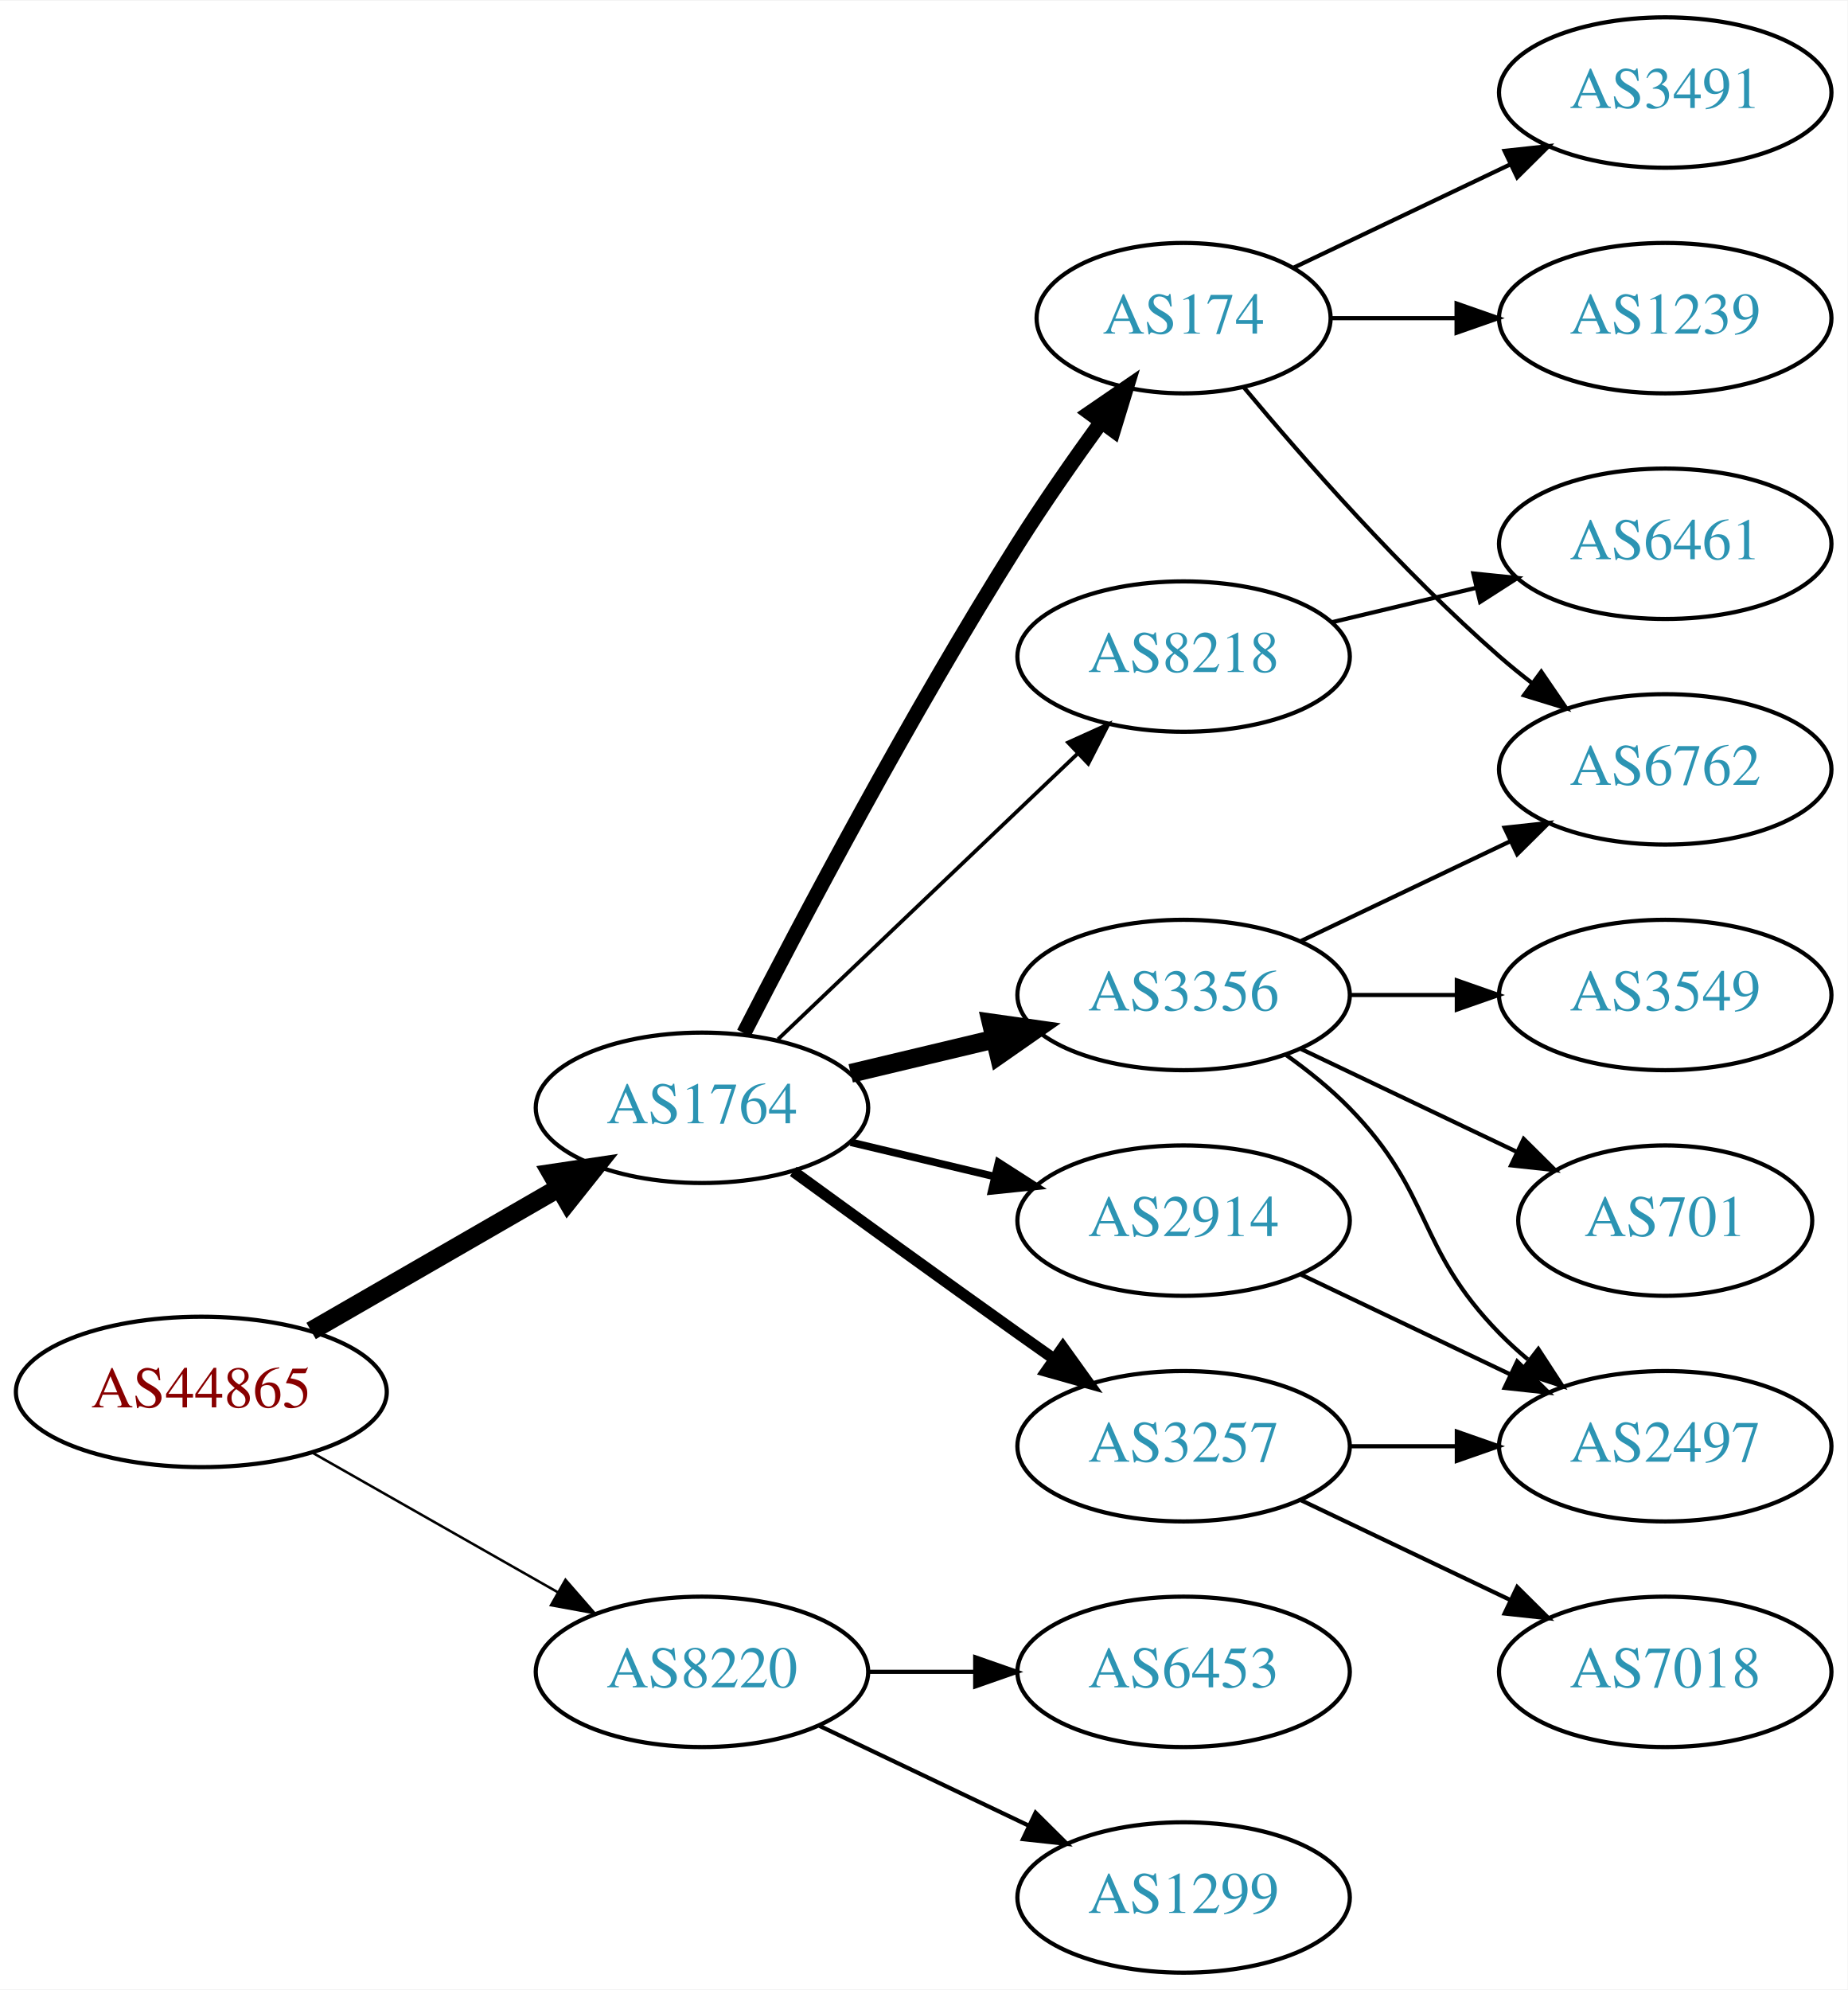
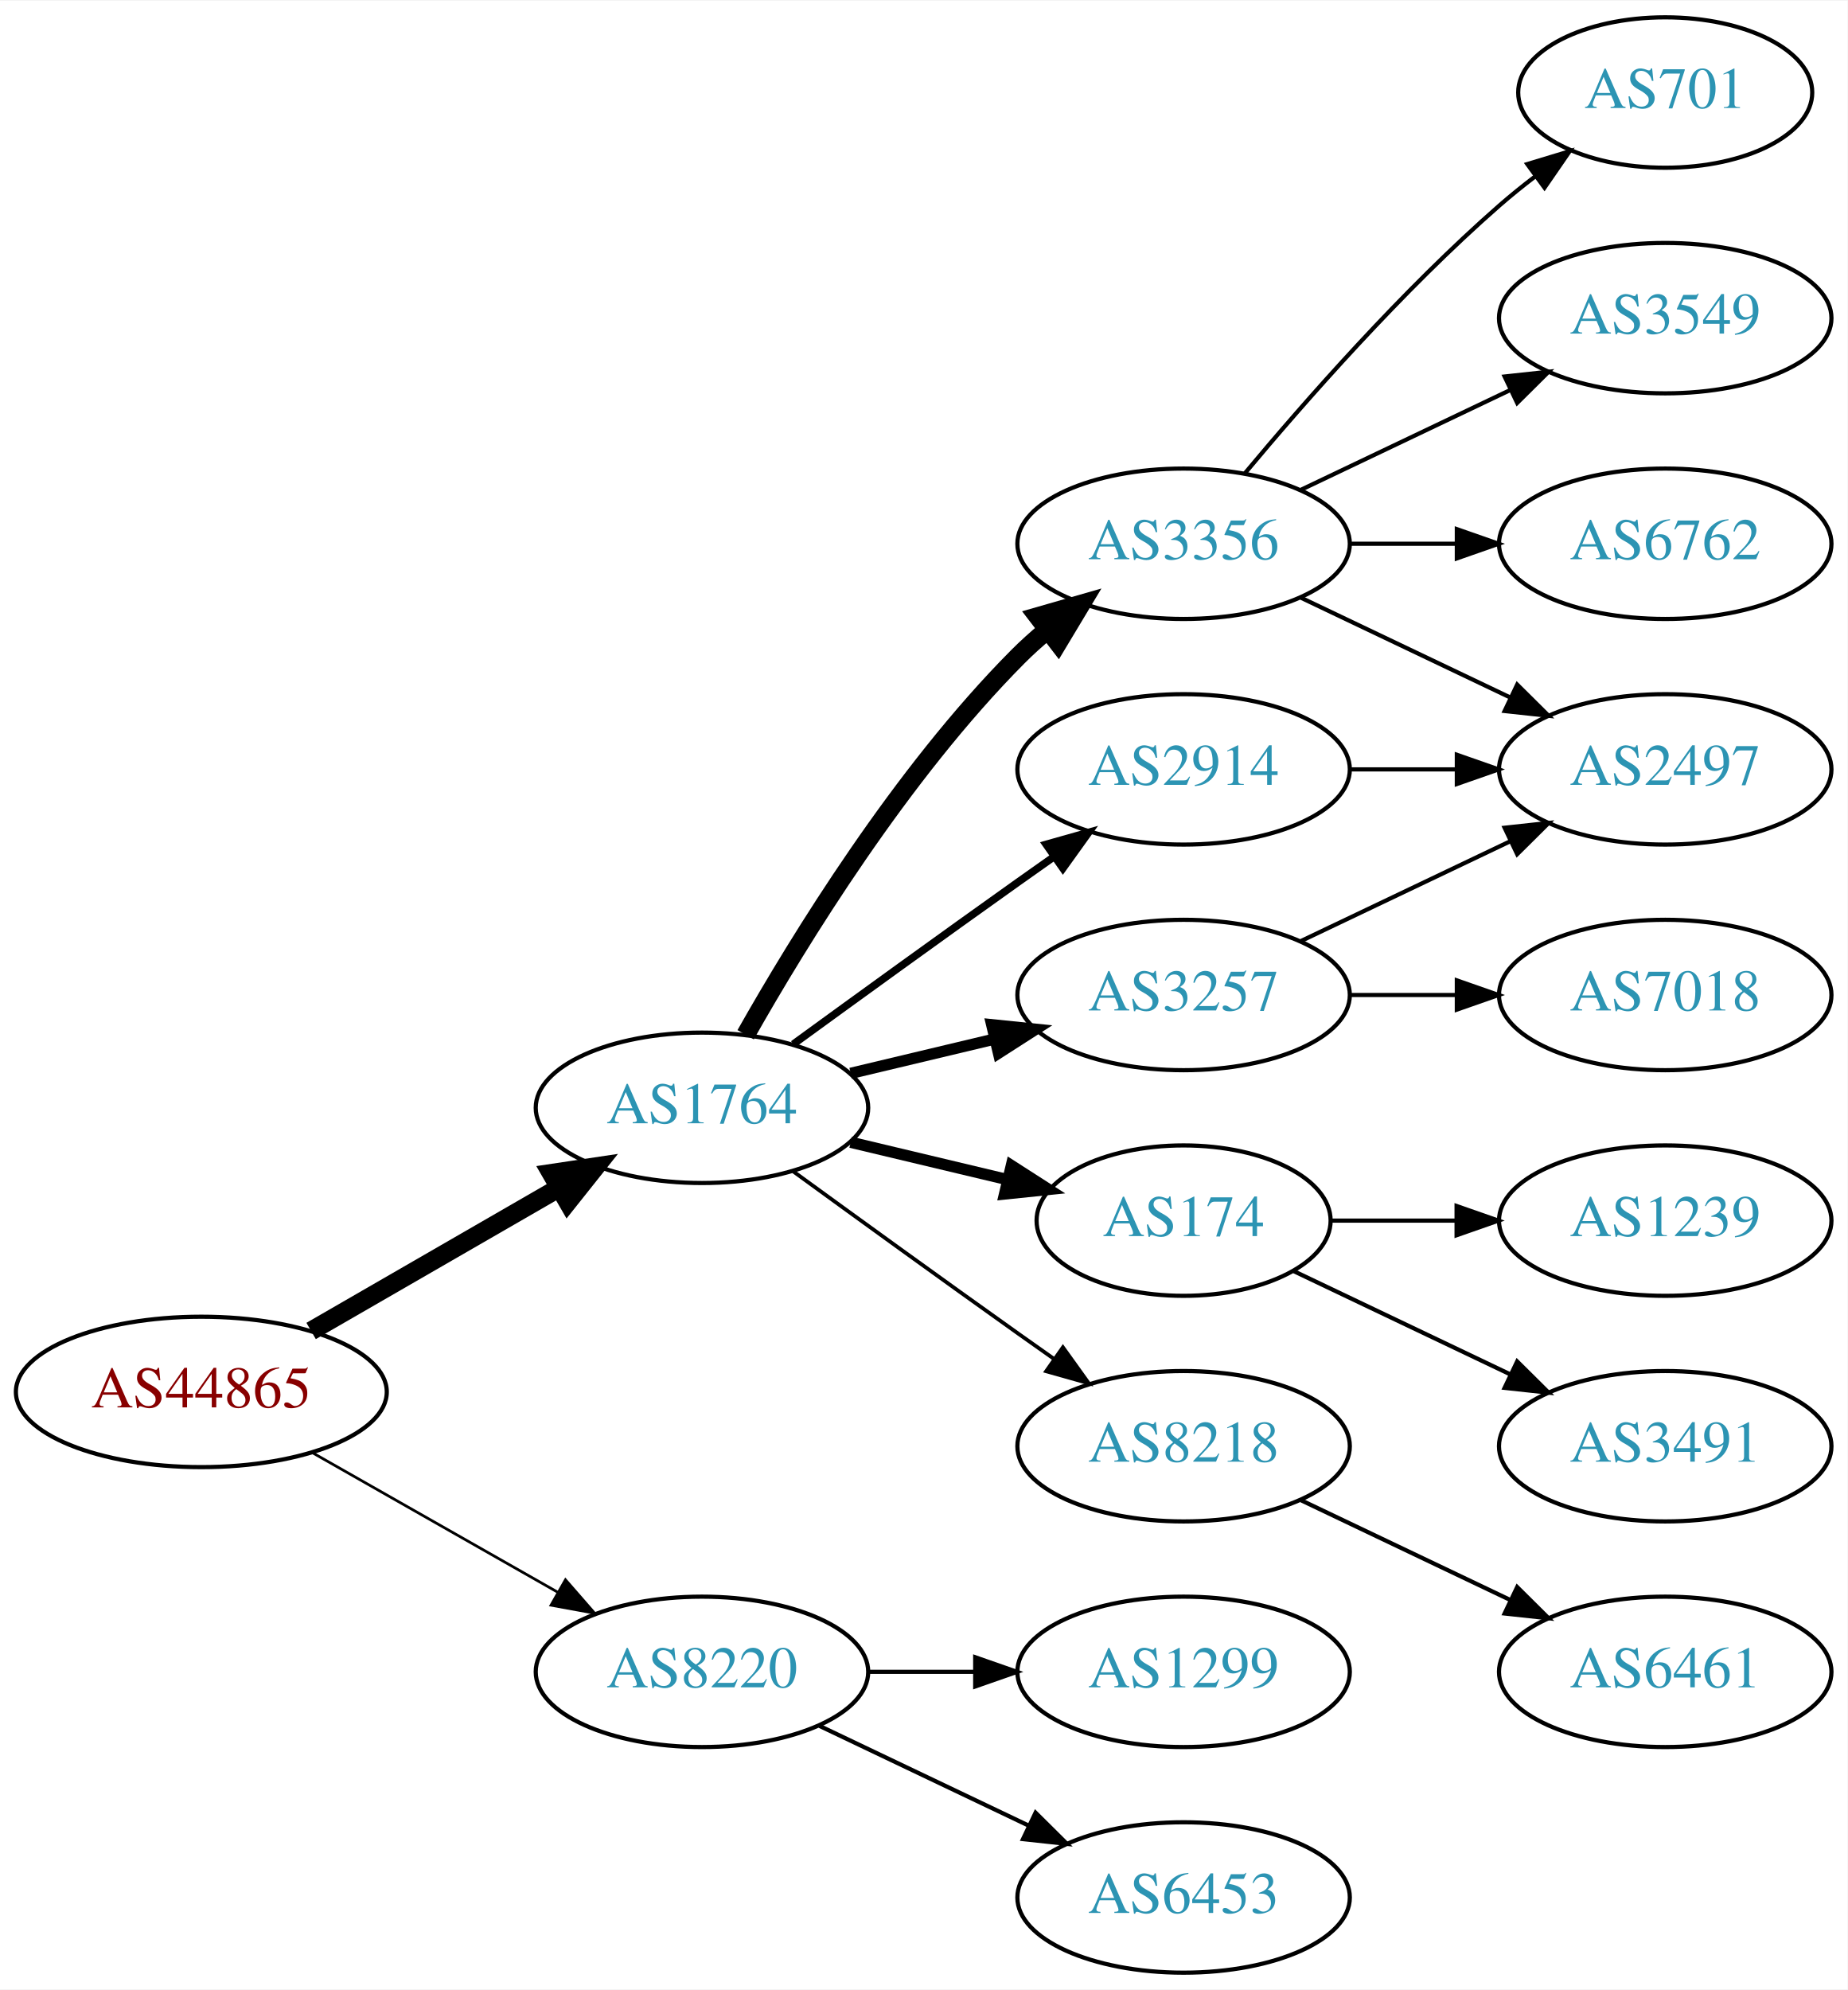
<svg xmlns="http://www.w3.org/2000/svg" xmlns:xlink="http://www.w3.org/1999/xlink" width="442pt" height="476pt" viewBox="0.00 0.00 442.27 476.00">
  <g id="graph0" class="graph" transform="scale(1 1) rotate(0) translate(4 472)">
    <polygon fill="white" stroke="none" points="-4,4 -4,-472 438.271,-472 438.271,4 -4,4" />
    <g id="node1" class="node">
      <g id="a_node1">
        <a xlink:href="/asn/44865" xlink:title="AS44865 ~ derStandard.at GmbH [AT]">
          <ellipse fill="#ffffff" stroke="black" cx="44.196" cy="-139" rx="44.393" ry="18" />
          <text text-anchor="middle" x="44.196" y="-135.3" font-family="Times,serif" font-size="14.00" fill="#880000">AS44865</text>
        </a>
      </g>
    </g>
    <g id="node2" class="node">
      <g id="a_node2">
        <a xlink:href="/asn/1764" xlink:title="AS1764 ~ NEXTLAYER-AS [AT]">
          <ellipse fill="#ffffff" stroke="black" cx="164.039" cy="-207" rx="39.794" ry="18" />
          <text text-anchor="middle" x="164.039" y="-203.3" font-family="Times,serif" font-size="14.00" fill="#2c94b3">AS1764</text>
        </a>
      </g>
    </g>
    <g id="edge1" class="edge">
      <path fill="none" stroke="black" stroke-width="4.5" d="M70.476,-153.588C87.796,-163.582 110.947,-176.941 129.763,-187.799" />
      <polygon fill="black" stroke="black" stroke-width="4.5" points="127.978,-191.314 138.607,-192.902 131.914,-184.493 127.978,-191.314" />
    </g>
    <g id="node3" class="node">
      <g id="a_node3">
        <a xlink:href="/asn/8220" xlink:title="AS8220 ~ COLT [GB]">
          <ellipse fill="#ffffff" stroke="black" cx="164.039" cy="-72" rx="39.794" ry="18" />
          <text text-anchor="middle" x="164.039" y="-68.3" font-family="Times,serif" font-size="14.00" fill="#2c94b3">AS8220</text>
        </a>
      </g>
    </g>
    <g id="edge2" class="edge">
-       <path fill="none" stroke="black" stroke-width="0.6" d="M70.766,-124.462C87.985,-114.672 110.871,-101.66 129.542,-91.045" />
-       <polygon fill="black" stroke="black" stroke-width="0.6" points="131.363,-94.036 138.326,-86.05 127.903,-87.951 131.363,-94.036" />
+       <path fill="none" stroke="black" stroke-width="0.643" d="M70.766,-124.462C87.985,-114.672 110.871,-101.66 129.542,-91.045" />
+       <polygon fill="black" stroke="black" stroke-width="0.643" points="131.363,-94.036 138.326,-86.05 127.903,-87.951 131.363,-94.036" />
    </g>
    <g id="node4" class="node">
      <g id="a_node4">
-         <a xlink:href="/asn/2914" xlink:title="AS2914 ~ NTT America, Inc. [US]">
-           <ellipse fill="#ffffff" stroke="black" cx="279.332" cy="-180" rx="39.794" ry="18" />
-           <text text-anchor="middle" x="279.332" y="-176.3" font-family="Times,serif" font-size="14.00" fill="#2c94b3">AS2914</text>
+         <a xlink:href="/asn/3356" xlink:title="AS3356 ~ Level 3 Parent, LLC [US]">
+           <ellipse fill="#ffffff" stroke="black" cx="279.332" cy="-342" rx="39.794" ry="18" />
+           <text text-anchor="middle" x="279.332" y="-338.3" font-family="Times,serif" font-size="14.00" fill="#2c94b3">AS3356</text>
        </a>
      </g>
    </g>
    <g id="edge3" class="edge">
-       <path fill="none" stroke="black" stroke-width="1.8" d="M199.646,-198.752C210.517,-196.162 222.671,-193.265 234.114,-190.538" />
-       <polygon fill="black" stroke="black" stroke-width="1.8" points="235.02,-193.92 243.936,-188.197 233.397,-187.111 235.02,-193.92" />
+       <path fill="none" stroke="black" stroke-width="4.5" d="M174.498,-224.49C187.28,-247.096 211.712,-286.886 239.685,-315 241.796,-317.121 244.092,-319.188 246.477,-321.171" />
+       <polygon fill="black" stroke="black" stroke-width="4.5" points="244.463,-324.589 254.793,-327.556 249.259,-318.343 244.463,-324.589" />
    </g>
    <g id="node5" class="node">
      <g id="a_node5">
-         <a xlink:href="/asn/174" xlink:title="AS174 ~ Cogent Communications [US]">
-           <ellipse fill="#ffffff" stroke="black" cx="279.332" cy="-396" rx="35.194" ry="18" />
-           <text text-anchor="middle" x="279.332" y="-392.3" font-family="Times,serif" font-size="14.00" fill="#2c94b3">AS174</text>
+         <a xlink:href="/asn/3257" xlink:title="AS3257 ~ GTT [DE]">
+           <ellipse fill="#ffffff" stroke="black" cx="279.332" cy="-234" rx="39.794" ry="18" />
+           <text text-anchor="middle" x="279.332" y="-230.3" font-family="Times,serif" font-size="14.00" fill="#2c94b3">AS3257</text>
        </a>
      </g>
    </g>
    <g id="edge4" class="edge">
-       <path fill="none" stroke="black" stroke-width="3.6" d="M174.065,-224.852C187.501,-251.055 213.95,-301.237 239.685,-342 245.841,-351.751 253.087,-362.127 259.631,-371.15" />
-       <polygon fill="black" stroke="black" stroke-width="3.6" points="256.892,-373.333 265.632,-379.322 262.534,-369.19 256.892,-373.333" />
+       <path fill="none" stroke="black" stroke-width="2.7" d="M199.646,-215.248C210.517,-217.838 222.671,-220.735 234.114,-223.462" />
+       <polygon fill="black" stroke="black" stroke-width="2.7" points="233.397,-226.889 243.936,-225.803 235.02,-220.08 233.397,-226.889" />
    </g>
    <g id="node6" class="node">
      <g id="a_node6">
-         <a xlink:href="/asn/8218" xlink:title="AS8218 ~ legacy Neotelecoms [FR]">
-           <ellipse fill="#ffffff" stroke="black" cx="279.332" cy="-315" rx="39.794" ry="18" />
-           <text text-anchor="middle" x="279.332" y="-311.3" font-family="Times,serif" font-size="14.00" fill="#2c94b3">AS8218</text>
+         <a xlink:href="/asn/174" xlink:title="AS174 ~ Cogent Communications [US]">
+           <ellipse fill="#ffffff" stroke="black" cx="279.332" cy="-180" rx="35.194" ry="18" />
+           <text text-anchor="middle" x="279.332" y="-176.3" font-family="Times,serif" font-size="14.00" fill="#2c94b3">AS174</text>
        </a>
      </g>
    </g>
    <g id="edge5" class="edge">
-       <path fill="none" stroke="black" stroke-width="0.9" d="M182.245,-223.403C201.321,-241.587 232.241,-271.063 253.838,-291.651" />
-       <polygon fill="black" stroke="black" stroke-width="0.9" points="251.681,-294.43 261.334,-298.797 256.511,-289.363 251.681,-294.43" />
+       <path fill="none" stroke="black" stroke-width="2.7" d="M199.646,-198.752C211.44,-195.942 224.745,-192.771 237.013,-189.847" />
+       <polygon fill="black" stroke="black" stroke-width="2.7" points="238.101,-193.186 247.018,-187.463 236.479,-186.376 238.101,-193.186" />
    </g>
    <g id="node7" class="node">
      <g id="a_node7">
-         <a xlink:href="/asn/3356" xlink:title="AS3356 ~ Level 3 Parent, LLC [US]">
-           <ellipse fill="#ffffff" stroke="black" cx="279.332" cy="-234" rx="39.794" ry="18" />
-           <text text-anchor="middle" x="279.332" y="-230.3" font-family="Times,serif" font-size="14.00" fill="#2c94b3">AS3356</text>
+         <a xlink:href="/asn/2914" xlink:title="AS2914 ~ NTT America, Inc. [US]">
+           <ellipse fill="#ffffff" stroke="black" cx="279.332" cy="-288" rx="39.794" ry="18" />
+           <text text-anchor="middle" x="279.332" y="-284.3" font-family="Times,serif" font-size="14.00" fill="#2c94b3">AS2914</text>
        </a>
      </g>
    </g>
    <g id="edge6" class="edge">
-       <path fill="none" stroke="black" stroke-width="4.5" d="M199.646,-215.248C210.517,-217.838 222.671,-220.735 234.114,-223.462" />
-       <polygon fill="black" stroke="black" stroke-width="4.5" points="233.296,-227.315 243.936,-225.803 235.122,-219.654 233.296,-227.315" />
+       <path fill="none" stroke="black" stroke-width="1.8" d="M185.887,-222.222C200.821,-233.091 221.435,-248.025 239.685,-261 242.506,-263.005 245.449,-265.085 248.397,-267.159" />
+       <polygon fill="black" stroke="black" stroke-width="1.8" points="246.424,-270.05 256.621,-272.926 250.443,-264.319 246.424,-270.05" />
    </g>
    <g id="node8" class="node">
      <g id="a_node8">
-         <a xlink:href="/asn/3257" xlink:title="AS3257 ~ GTT [DE]">
+         <a xlink:href="/asn/8218" xlink:title="AS8218 ~ legacy Neotelecoms [FR]">
          <ellipse fill="#ffffff" stroke="black" cx="279.332" cy="-126" rx="39.794" ry="18" />
-           <text text-anchor="middle" x="279.332" y="-122.3" font-family="Times,serif" font-size="14.00" fill="#2c94b3">AS3257</text>
+           <text text-anchor="middle" x="279.332" y="-122.3" font-family="Times,serif" font-size="14.00" fill="#2c94b3">AS8218</text>
        </a>
      </g>
    </g>
    <g id="edge7" class="edge">
-       <path fill="none" stroke="black" stroke-width="2.7" d="M185.887,-191.778C200.821,-180.909 221.435,-165.975 239.685,-153 242.506,-150.995 245.449,-148.915 248.397,-146.841" />
-       <polygon fill="black" stroke="black" stroke-width="2.7" points="250.443,-149.681 256.621,-141.074 246.424,-143.95 250.443,-149.681" />
+       <path fill="none" stroke="black" stroke-width="0.9" d="M185.887,-191.778C200.821,-180.909 221.435,-165.975 239.685,-153 242.506,-150.995 245.449,-148.915 248.397,-146.841" />
+       <polygon fill="black" stroke="black" stroke-width="0.9" points="250.443,-149.681 256.621,-141.074 246.424,-143.95 250.443,-149.681" />
    </g>
    <g id="node17" class="node">
      <g id="a_node17">
        <a xlink:href="/asn/1299" xlink:title="AS1299 ~ Telia Carrier [EU]">
+           <ellipse fill="#ffffff" stroke="black" cx="279.332" cy="-72" rx="39.794" ry="18" />
+           <text text-anchor="middle" x="279.332" y="-68.3" font-family="Times,serif" font-size="14.00" fill="#2c94b3">AS1299</text>
+         </a>
+       </g>
+     </g>
+     <g id="edge18" class="edge">
+       <path fill="none" stroke="black" d="M203.711,-72C211.914,-72 220.678,-72 229.21,-72" />
+       <polygon fill="black" stroke="black" points="229.449,-75.5 239.449,-72 229.449,-68.5 229.449,-75.5" />
+     </g>
+     <g id="node18" class="node">
+       <g id="a_node18">
+         <a xlink:href="/asn/6453" xlink:title="AS6453 ~ TATA COMMUNICATIONS (AMERICA) INC [US]">
          <ellipse fill="#ffffff" stroke="black" cx="279.332" cy="-18" rx="39.794" ry="18" />
-           <text text-anchor="middle" x="279.332" y="-14.3" font-family="Times,serif" font-size="14.00" fill="#2c94b3">AS1299</text>
+           <text text-anchor="middle" x="279.332" y="-14.3" font-family="Times,serif" font-size="14.00" fill="#2c94b3">AS6453</text>
        </a>
      </g>
    </g>
    <g id="edge19" class="edge">
      <path fill="none" stroke="black" d="M192.175,-59.066C207.169,-51.919 225.99,-42.948 242.213,-35.215" />
      <polygon fill="black" stroke="black" points="243.895,-38.291 251.417,-30.829 240.884,-31.972 243.895,-38.291" />
    </g>
-     <g id="node18" class="node">
-       <g id="a_node18">
-         <a xlink:href="/asn/6453" xlink:title="AS6453 ~ TATA COMMUNICATIONS (AMERICA) INC [US]">
-           <ellipse fill="#ffffff" stroke="black" cx="279.332" cy="-72" rx="39.794" ry="18" />
-           <text text-anchor="middle" x="279.332" y="-68.3" font-family="Times,serif" font-size="14.00" fill="#2c94b3">AS6453</text>
-         </a>
-       </g>
-     </g>
-     <g id="edge20" class="edge">
-       <path fill="none" stroke="black" d="M203.711,-72C211.914,-72 220.678,-72 229.21,-72" />
-       <polygon fill="black" stroke="black" points="229.449,-75.5 239.449,-72 229.449,-68.5 229.449,-75.5" />
+     <g id="node9" class="node">
+       <g id="a_node9">
+         <a xlink:href="/asn/701" xlink:title="AS701 ~ UUNET [US]">
+           <ellipse fill="#ffffff" stroke="black" cx="394.625" cy="-450" rx="35.194" ry="18" />
+           <text text-anchor="middle" x="394.625" y="-446.3" font-family="Times,serif" font-size="14.00" fill="#2c94b3">AS701</text>
+         </a>
+       </g>
+     </g>
+     <g id="edge8" class="edge">
+       <path fill="none" stroke="black" d="M293.962,-358.817C308.244,-375.929 331.791,-402.745 354.978,-423 357.648,-425.332 360.521,-427.648 363.451,-429.886" />
+       <polygon fill="black" stroke="black" points="361.602,-432.87 371.742,-435.939 365.729,-427.216 361.602,-432.87" />
    </g>
    <g id="node10" class="node">
      <g id="a_node10">
+         <a xlink:href="/asn/3549" xlink:title="AS3549 ~ Level 3 Parent, LLC [US]">
+           <ellipse fill="#ffffff" stroke="black" cx="394.625" cy="-396" rx="39.794" ry="18" />
+           <text text-anchor="middle" x="394.625" y="-392.3" font-family="Times,serif" font-size="14.00" fill="#2c94b3">AS3549</text>
+         </a>
+       </g>
+     </g>
+     <g id="edge9" class="edge">
+       <path fill="none" stroke="black" d="M307.468,-354.934C322.462,-362.081 341.283,-371.052 357.506,-378.785" />
+       <polygon fill="black" stroke="black" points="356.177,-382.028 366.71,-383.171 359.188,-375.709 356.177,-382.028" />
+     </g>
+     <g id="node11" class="node">
+       <g id="a_node11">
+         <a xlink:href="/asn/6762" xlink:title="AS6762 ~ TELECOM ITALIA SPARKLE S.p.A. [IT]">
+           <ellipse fill="#ffffff" stroke="black" cx="394.625" cy="-342" rx="39.794" ry="18" />
+           <text text-anchor="middle" x="394.625" y="-338.3" font-family="Times,serif" font-size="14.00" fill="#2c94b3">AS6762</text>
+         </a>
+       </g>
+     </g>
+     <g id="edge10" class="edge">
+       <path fill="none" stroke="black" d="M319.004,-342C327.207,-342 335.971,-342 344.503,-342" />
+       <polygon fill="black" stroke="black" points="344.742,-345.5 354.742,-342 344.742,-338.5 344.742,-345.5" />
+     </g>
+     <g id="node12" class="node">
+       <g id="a_node12">
        <a xlink:href="/asn/2497" xlink:title="AS2497 ~ Internet Initiative Japan Inc. [JP]">
-           <ellipse fill="#ffffff" stroke="black" cx="394.625" cy="-126" rx="39.794" ry="18" />
-           <text text-anchor="middle" x="394.625" y="-122.3" font-family="Times,serif" font-size="14.00" fill="#2c94b3">AS2497</text>
-         </a>
-       </g>
-     </g>
-     <g id="edge9" class="edge">
-       <path fill="none" stroke="black" d="M307.468,-167.066C322.462,-159.919 341.283,-150.948 357.506,-143.215" />
-       <polygon fill="black" stroke="black" points="359.188,-146.291 366.71,-138.829 356.177,-139.972 359.188,-146.291" />
+           <ellipse fill="#ffffff" stroke="black" cx="394.625" cy="-288" rx="39.794" ry="18" />
+           <text text-anchor="middle" x="394.625" y="-284.3" font-family="Times,serif" font-size="14.00" fill="#2c94b3">AS2497</text>
+         </a>
+       </g>
+     </g>
+     <g id="edge11" class="edge">
+       <path fill="none" stroke="black" d="M307.468,-329.066C322.462,-321.919 341.283,-312.948 357.506,-305.215" />
+       <polygon fill="black" stroke="black" points="359.188,-308.291 366.71,-300.829 356.177,-301.972 359.188,-308.291" />
+     </g>
+     <g id="edge12" class="edge">
+       <path fill="none" stroke="black" d="M307.468,-246.934C322.462,-254.081 341.283,-263.052 357.506,-270.785" />
+       <polygon fill="black" stroke="black" points="356.177,-274.028 366.71,-275.171 359.188,-267.709 356.177,-274.028" />
    </g>
    <g id="node13" class="node">
      <g id="a_node13">
-         <a xlink:href="/asn/6762" xlink:title="AS6762 ~ TELECOM ITALIA SPARKLE S.p.A. [IT]">
-           <ellipse fill="#ffffff" stroke="black" cx="394.625" cy="-288" rx="39.794" ry="18" />
-           <text text-anchor="middle" x="394.625" y="-284.3" font-family="Times,serif" font-size="14.00" fill="#2c94b3">AS6762</text>
-         </a>
-       </g>
-     </g>
-     <g id="edge14" class="edge">
-       <path fill="none" stroke="black" d="M293.696,-379.501C307.952,-362.404 331.647,-335.381 354.978,-315 357.444,-312.846 360.082,-310.706 362.78,-308.628" />
-       <polygon fill="black" stroke="black" points="364.953,-311.375 370.934,-302.63 360.805,-305.736 364.953,-311.375" />
+         <a xlink:href="/asn/7018" xlink:title="AS7018 ~ AT&amp;T Services, Inc. [US]">
+           <ellipse fill="#ffffff" stroke="black" cx="394.625" cy="-234" rx="39.794" ry="18" />
+           <text text-anchor="middle" x="394.625" y="-230.3" font-family="Times,serif" font-size="14.00" fill="#2c94b3">AS7018</text>
+         </a>
+       </g>
+     </g>
+     <g id="edge13" class="edge">
+       <path fill="none" stroke="black" d="M319.004,-234C327.207,-234 335.971,-234 344.503,-234" />
+       <polygon fill="black" stroke="black" points="344.742,-237.5 354.742,-234 344.742,-230.5 344.742,-237.5" />
    </g>
    <g id="node14" class="node">
      <g id="a_node14">
-         <a xlink:href="/asn/3491" xlink:title="AS3491 ~ PCCW Global, Inc. [US]">
-           <ellipse fill="#ffffff" stroke="black" cx="394.625" cy="-450" rx="39.794" ry="18" />
-           <text text-anchor="middle" x="394.625" y="-446.3" font-family="Times,serif" font-size="14.00" fill="#2c94b3">AS3491</text>
-         </a>
-       </g>
-     </g>
-     <g id="edge15" class="edge">
-       <path fill="none" stroke="black" d="M305.757,-408.119C321.059,-415.413 340.783,-424.814 357.665,-432.86" />
-       <polygon fill="black" stroke="black" points="356.172,-436.026 366.705,-437.169 359.184,-429.707 356.172,-436.026" />
+         <a xlink:href="/asn/1239" xlink:title="AS1239 ~ Sprint [US]">
+           <ellipse fill="#ffffff" stroke="black" cx="394.625" cy="-180" rx="39.794" ry="18" />
+           <text text-anchor="middle" x="394.625" y="-176.3" font-family="Times,serif" font-size="14.00" fill="#2c94b3">AS1239</text>
+         </a>
+       </g>
+     </g>
+     <g id="edge14" class="edge">
+       <path fill="none" stroke="black" d="M314.631,-180C324.008,-180 334.358,-180 344.393,-180" />
+       <polygon fill="black" stroke="black" points="344.681,-183.5 354.681,-180 344.681,-176.5 344.681,-183.5" />
    </g>
    <g id="node15" class="node">
      <g id="a_node15">
-         <a xlink:href="/asn/1239" xlink:title="AS1239 ~ Sprint [US]">
-           <ellipse fill="#ffffff" stroke="black" cx="394.625" cy="-396" rx="39.794" ry="18" />
-           <text text-anchor="middle" x="394.625" y="-392.3" font-family="Times,serif" font-size="14.00" fill="#2c94b3">AS1239</text>
-         </a>
-       </g>
+         <a xlink:href="/asn/3491" xlink:title="AS3491 ~ PCCW Global, Inc. [US]">
+           <ellipse fill="#ffffff" stroke="black" cx="394.625" cy="-126" rx="39.794" ry="18" />
+           <text text-anchor="middle" x="394.625" y="-122.3" font-family="Times,serif" font-size="14.00" fill="#2c94b3">AS3491</text>
+         </a>
+       </g>
+     </g>
+     <g id="edge15" class="edge">
+       <path fill="none" stroke="black" d="M305.757,-167.881C321.059,-160.587 340.783,-151.186 357.665,-143.14" />
+       <polygon fill="black" stroke="black" points="359.184,-146.293 366.705,-138.831 356.172,-139.974 359.184,-146.293" />
    </g>
    <g id="edge16" class="edge">
-       <path fill="none" stroke="black" d="M314.631,-396C324.008,-396 334.358,-396 344.393,-396" />
-       <polygon fill="black" stroke="black" points="344.681,-399.5 354.681,-396 344.681,-392.5 344.681,-399.5" />
-     </g>
-     <g id="node9" class="node">
-       <g id="a_node9">
-         <a xlink:href="/asn/6461" xlink:title="AS6461 ~ Zayo Bandwidth [US]">
-           <ellipse fill="#ffffff" stroke="black" cx="394.625" cy="-342" rx="39.794" ry="18" />
-           <text text-anchor="middle" x="394.625" y="-338.3" font-family="Times,serif" font-size="14.00" fill="#2c94b3">AS6461</text>
-         </a>
-       </g>
-     </g>
-     <g id="edge8" class="edge">
-       <path fill="none" stroke="black" d="M314.939,-323.248C325.81,-325.838 337.964,-328.735 349.407,-331.462" />
-       <polygon fill="black" stroke="black" points="348.69,-334.889 359.229,-333.803 350.313,-328.08 348.69,-334.889" />
-     </g>
-     <g id="edge10" class="edge">
-       <path fill="none" stroke="black" d="M303.926,-219.611C309.182,-215.852 314.513,-211.563 318.978,-207 339.151,-186.383 334.806,-173.617 354.978,-153 357.071,-150.861 359.354,-148.782 361.731,-146.79" />
-       <polygon fill="black" stroke="black" points="364.249,-149.268 370.031,-140.389 359.974,-143.725 364.249,-149.268" />
-     </g>
-     <g id="node11" class="node">
-       <g id="a_node11">
-         <a xlink:href="/asn/701" xlink:title="AS701 ~ UUNET [US]">
-           <ellipse fill="#ffffff" stroke="black" cx="394.625" cy="-180" rx="35.194" ry="18" />
-           <text text-anchor="middle" x="394.625" y="-176.3" font-family="Times,serif" font-size="14.00" fill="#2c94b3">AS701</text>
-         </a>
-       </g>
-     </g>
-     <g id="edge11" class="edge">
-       <path fill="none" stroke="black" d="M307.468,-221.066C322.9,-213.71 342.385,-204.423 358.92,-196.541" />
-       <polygon fill="black" stroke="black" points="360.741,-199.551 368.262,-192.089 357.729,-193.232 360.741,-199.551" />
-     </g>
-     <g id="node12" class="node">
-       <g id="a_node12">
-         <a xlink:href="/asn/3549" xlink:title="AS3549 ~ Level 3 Parent, LLC [US]">
-           <ellipse fill="#ffffff" stroke="black" cx="394.625" cy="-234" rx="39.794" ry="18" />
-           <text text-anchor="middle" x="394.625" y="-230.3" font-family="Times,serif" font-size="14.00" fill="#2c94b3">AS3549</text>
-         </a>
-       </g>
-     </g>
-     <g id="edge12" class="edge">
-       <path fill="none" stroke="black" d="M319.004,-234C327.207,-234 335.971,-234 344.503,-234" />
-       <polygon fill="black" stroke="black" points="344.742,-237.5 354.742,-234 344.742,-230.5 344.742,-237.5" />
-     </g>
-     <g id="edge13" class="edge">
-       <path fill="none" stroke="black" d="M307.468,-246.934C322.462,-254.081 341.283,-263.052 357.506,-270.785" />
-       <polygon fill="black" stroke="black" points="356.177,-274.028 366.71,-275.171 359.188,-267.709 356.177,-274.028" />
-     </g>
-     <g id="edge17" class="edge">
-       <path fill="none" stroke="black" d="M319.004,-126C327.207,-126 335.971,-126 344.503,-126" />
-       <polygon fill="black" stroke="black" points="344.742,-129.5 354.742,-126 344.742,-122.5 344.742,-129.5" />
+       <path fill="none" stroke="black" d="M319.004,-288C327.207,-288 335.971,-288 344.503,-288" />
+       <polygon fill="black" stroke="black" points="344.742,-291.5 354.742,-288 344.742,-284.5 344.742,-291.5" />
    </g>
    <g id="node16" class="node">
      <g id="a_node16">
-         <a xlink:href="/asn/7018" xlink:title="AS7018 ~ AT&amp;T Services, Inc. [US]">
+         <a xlink:href="/asn/6461" xlink:title="AS6461 ~ Zayo Bandwidth [US]">
          <ellipse fill="#ffffff" stroke="black" cx="394.625" cy="-72" rx="39.794" ry="18" />
-           <text text-anchor="middle" x="394.625" y="-68.3" font-family="Times,serif" font-size="14.00" fill="#2c94b3">AS7018</text>
-         </a>
-       </g>
-     </g>
-     <g id="edge18" class="edge">
+           <text text-anchor="middle" x="394.625" y="-68.3" font-family="Times,serif" font-size="14.00" fill="#2c94b3">AS6461</text>
+         </a>
+       </g>
+     </g>
+     <g id="edge17" class="edge">
      <path fill="none" stroke="black" d="M307.468,-113.066C322.462,-105.919 341.283,-96.948 357.506,-89.215" />
      <polygon fill="black" stroke="black" points="359.188,-92.291 366.71,-84.829 356.177,-85.972 359.188,-92.291" />
    </g>
  </g>
</svg>
